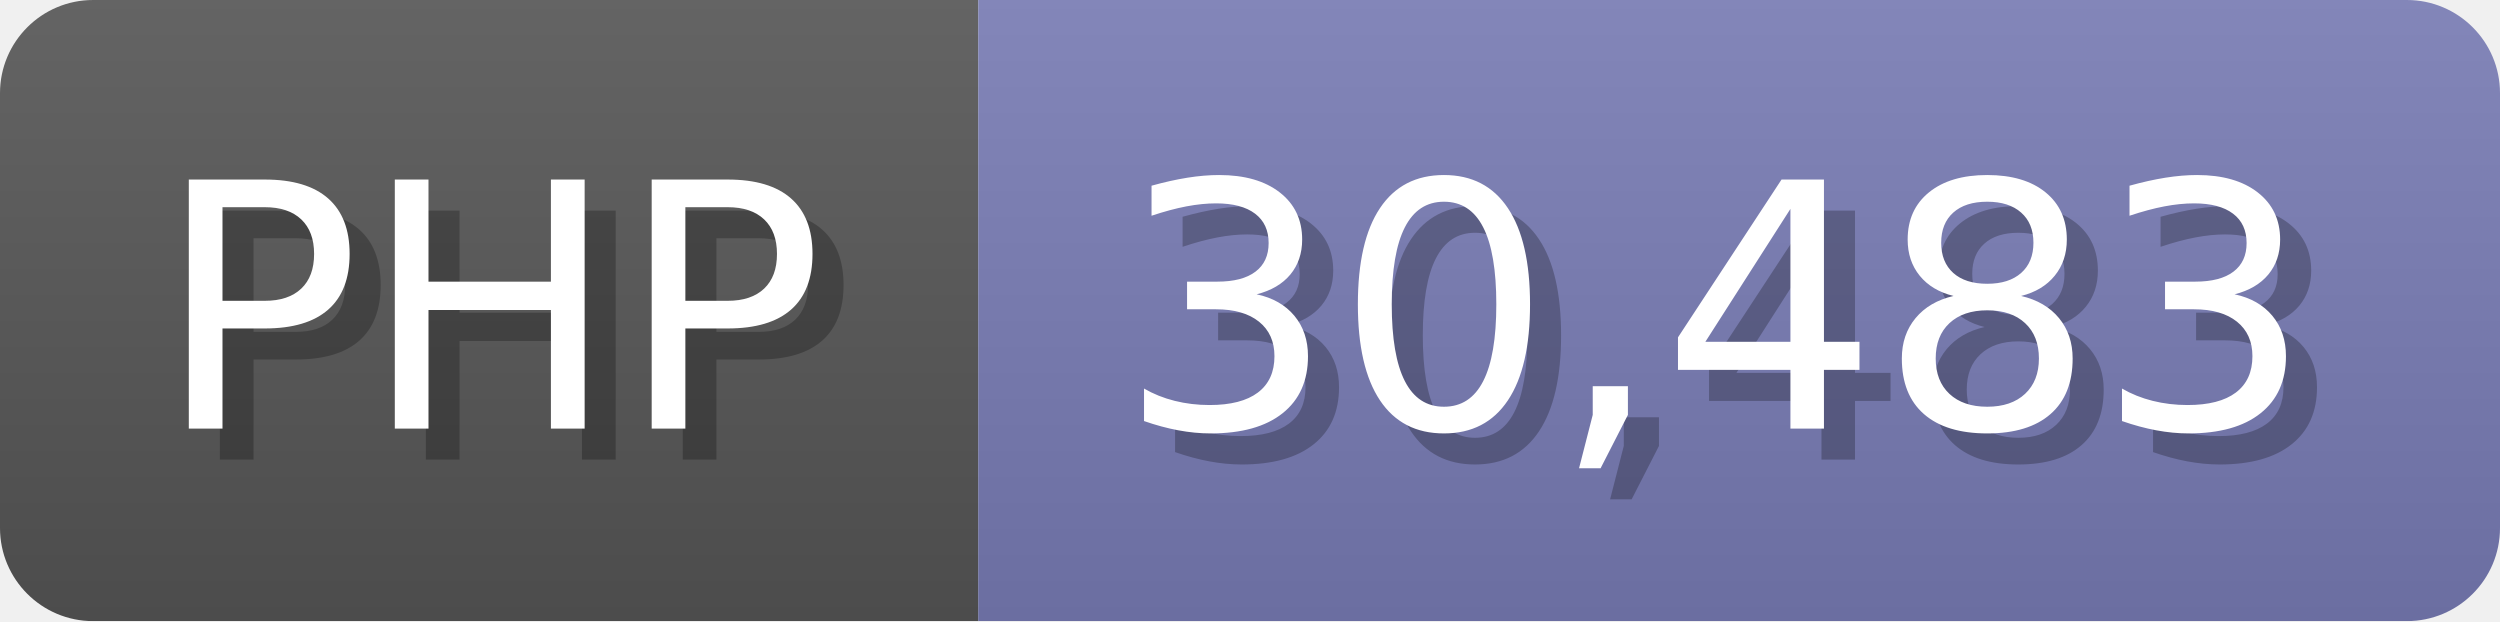
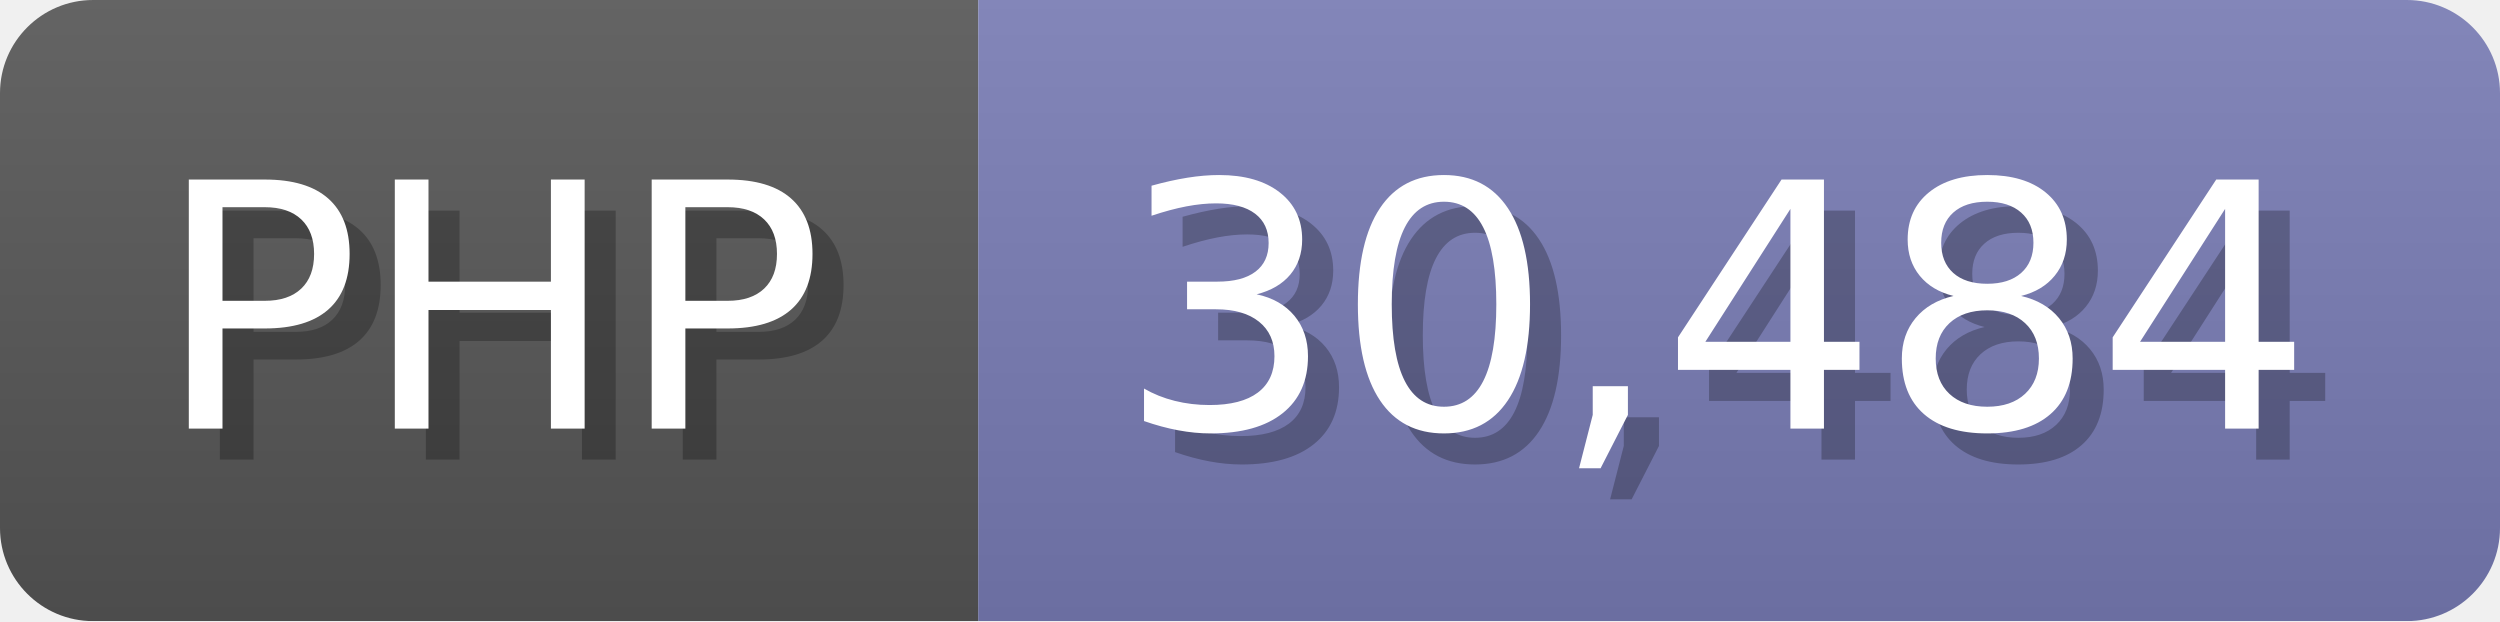
<svg xmlns="http://www.w3.org/2000/svg" width="80.5" height="20" viewBox="0 0 805 200">
  <linearGradient id="a" x2="0" y2="100%">
    <stop offset="0" stop-opacity=".1" stop-color="#EEE" />
    <stop offset="1" stop-opacity=".1" />
  </linearGradient>
  <mask id="m">
    <rect width="805" height="200" rx="30" fill="#FFF" />
  </mask>
  <g mask="url(#m)">
    <rect width="315" height="200" fill="#555" />
    <rect width="490" height="200" fill="#777bb3" x="315" />
    <rect width="805" height="200" fill="url(#a)" />
  </g>
  <g fill="#fff" text-anchor="start" font-family="Verdana,DejaVu Sans,sans-serif" font-size="110">
    <text x="60" y="148" textLength="215" fill="#000" opacity="0.25">PHP</text>
    <text x="50" y="138" textLength="215">PHP</text>
-     <text x="370" y="148" textLength="390" fill="#000" opacity="0.25">30,483</text>
-     <text x="360" y="138" textLength="390">30,483</text>
+     <text x="370" y="148" textLength="390" fill="#000" opacity="0.25">30,484</text>
+     <text x="360" y="138" textLength="390">30,484</text>
  </g>
</svg>
